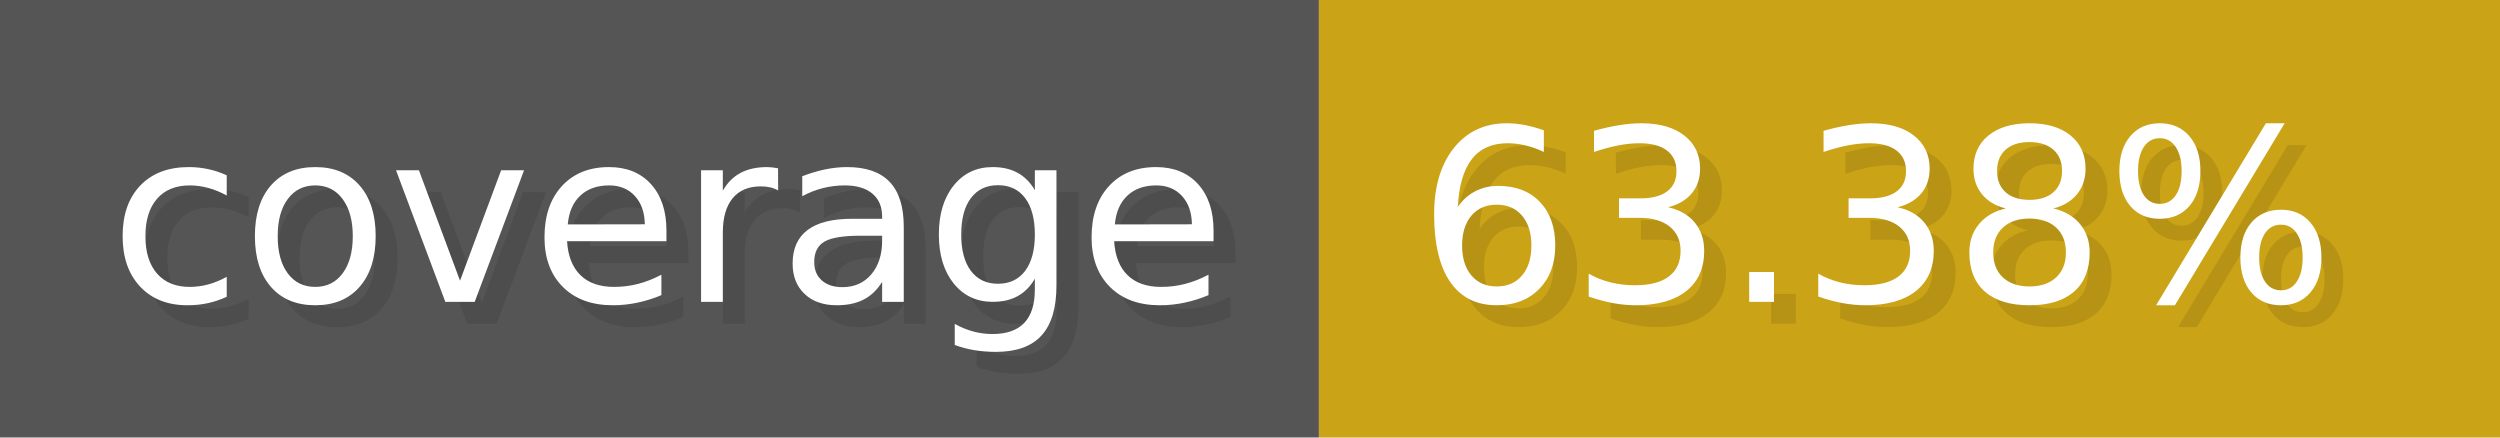
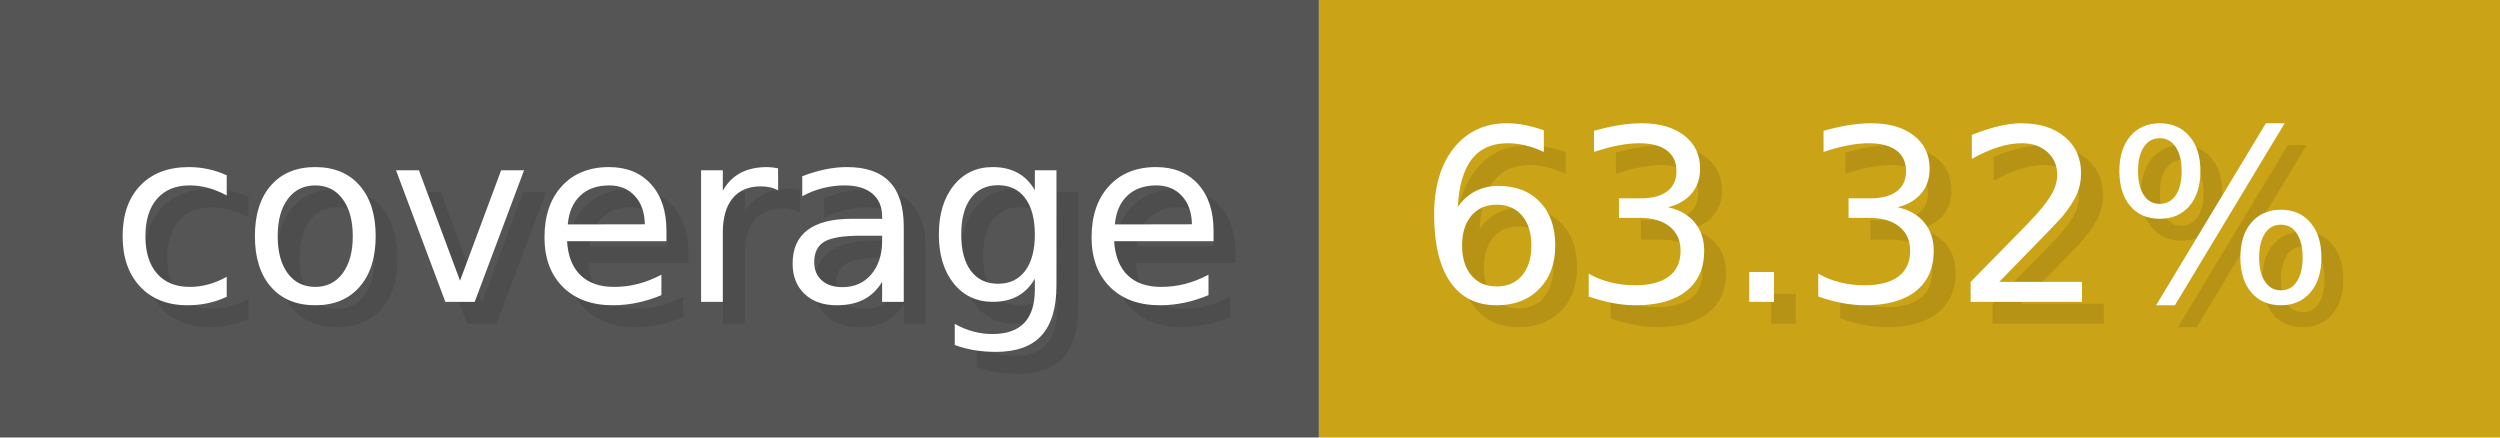
- <svg xmlns="http://www.w3.org/2000/svg" width="114.3" height="20" viewBox="0 0 1143 200" role="img" aria-label="coverage: 63.38%">
+ <svg xmlns="http://www.w3.org/2000/svg" width="114.3" height="20" viewBox="0 0 1143 200" role="img" aria-label="coverage: 63.32%">
  <g>
    <rect fill="#555" width="603" height="200" />
    <rect fill="#cba317" x="603" width="540" height="200" />
  </g>
  <g aria-hidden="true" fill="#fff" text-anchor="start" font-family="Verdana,DejaVu Sans,sans-serif" font-size="110">
    <text x="60" y="148" textLength="503" fill="#000" opacity="0.1">coverage</text>
    <text x="50" y="138" textLength="503">coverage</text>
-     <text x="658" y="148" textLength="440" fill="#000" opacity="0.1">63.38%</text>
-     <text x="648" y="138" textLength="440">63.38%</text>
+     <text x="658" y="148" textLength="440" fill="#000" opacity="0.1">63.32%</text>
+     <text x="648" y="138" textLength="440">63.32%</text>
  </g>
</svg>
